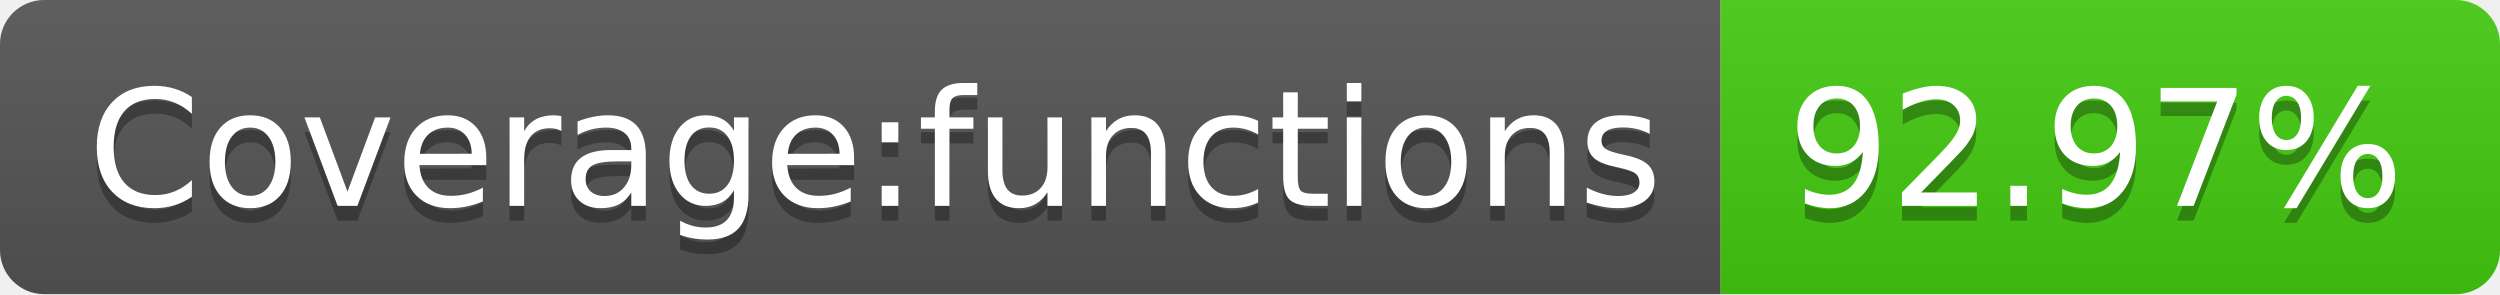
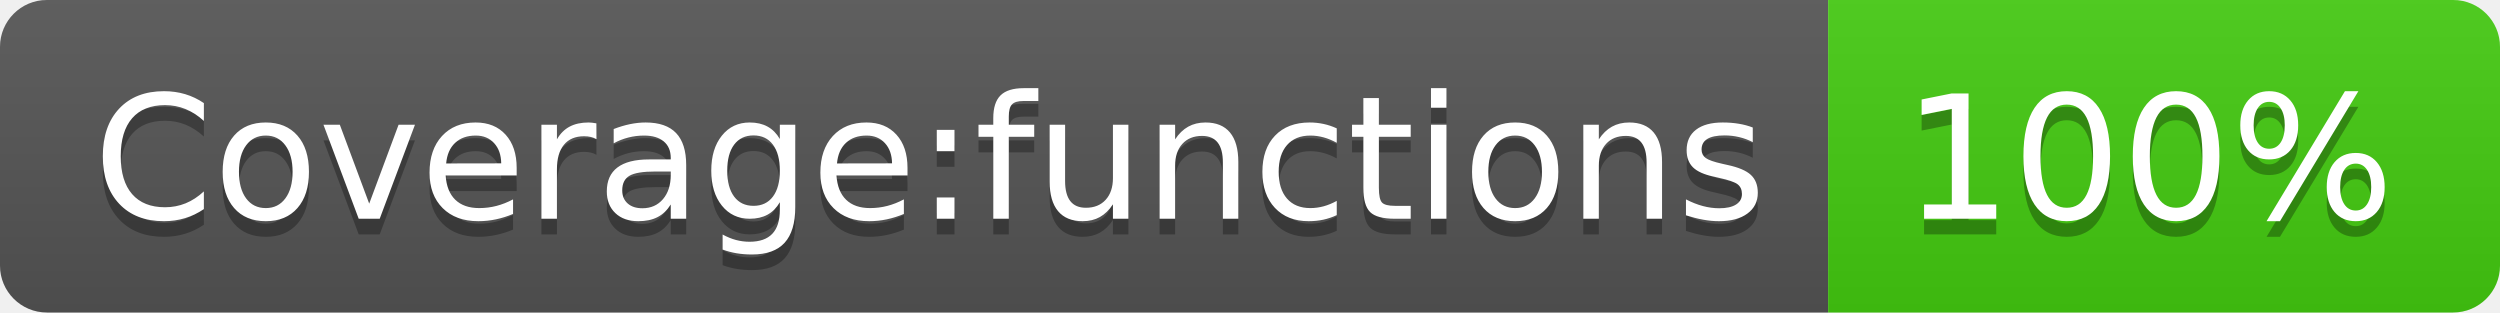
- <svg xmlns="http://www.w3.org/2000/svg" width="170" height="20" role="img" aria-label="Coverage:functions: 92.97%">
+ <svg xmlns="http://www.w3.org/2000/svg" width="160" height="20" role="img" aria-label="Coverage:functions: 100%">
  <linearGradient id="s" x2="0" y2="100%">
    <stop offset="0" stop-color="#bbb" stop-opacity=".1" />
    <stop offset="1" stop-opacity=".1" />
  </linearGradient>
  <clipPath id="r">
-     <rect width="170" height="20" rx="3" fill="#fff" />
+     <rect width="160" height="20" rx="3" fill="#fff" />
  </clipPath>
  <g clip-path="url(#r)">
    <rect width="117" height="20" fill="#555" />
-     <rect x="117" width="53" height="20" fill="#4c1" />
-     <rect width="170" height="20" fill="url(#s)" />
+     <rect x="117" width="43" height="20" fill="#4c1" />
+     <rect width="160" height="20" fill="url(#s)" />
  </g>
  <g fill="#fff" text-anchor="middle" font-family="Verdana,Geneva,DejaVu Sans,sans-serif" text-rendering="geometricPrecision" font-size="110">
    <text aria-hidden="true" x="595" y="150" fill="#010101" fill-opacity=".3" transform="scale(.1)" textLength="1070">Coverage:functions</text>
    <text x="595" y="140" transform="scale(.1)" fill="#fff" textLength="1070">Coverage:functions</text>
-     <text aria-hidden="true" x="1425" y="150" fill="#010101" fill-opacity=".3" transform="scale(.1)" textLength="430">92.97%</text>
-     <text x="1425" y="140" transform="scale(.1)" fill="#fff" textLength="430">92.97%</text>
+     <text aria-hidden="true" x="1375" y="150" fill="#010101" fill-opacity=".3" transform="scale(.1)" textLength="330">100%</text>
+     <text x="1375" y="140" transform="scale(.1)" fill="#fff" textLength="330">100%</text>
  </g>
</svg>
